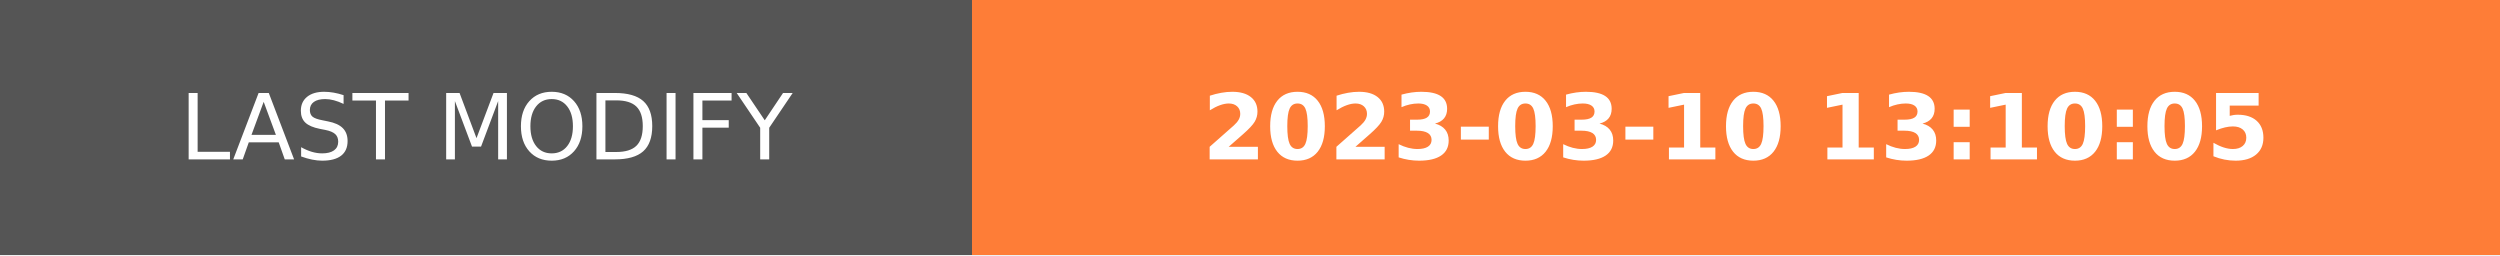
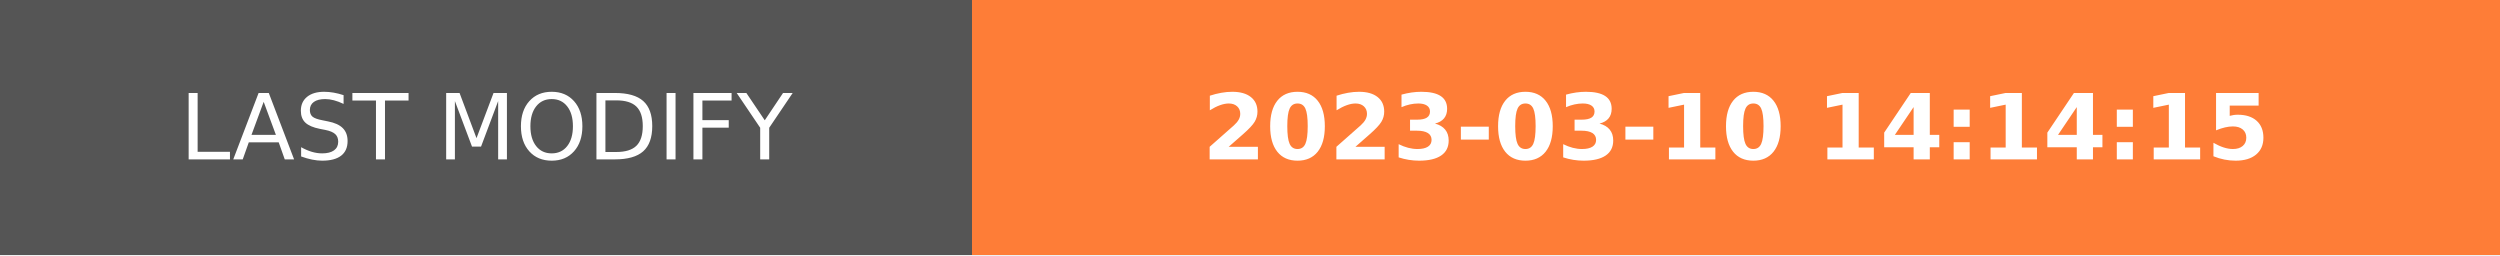
- <svg xmlns="http://www.w3.org/2000/svg" width="274.5" height="28" role="img" aria-label="LAST MODIFY: 2023-03-10 13:10:05">
+ <svg xmlns="http://www.w3.org/2000/svg" width="274.5" height="28" role="img" aria-label="LAST MODIFY: 2023-03-10 14:14:15">
  <g shape-rendering="crispEdges">
    <rect width="106.75" height="28" fill="#555" />
    <rect x="106.75" width="167.75" height="28" fill="#fe7d37" />
  </g>
  <g fill="#fff" text-anchor="middle" font-family="Verdana,Geneva,DejaVu Sans,sans-serif" text-rendering="geometricPrecision" font-size="100">
    <text transform="scale(.1)" x="533.75" y="175" textLength="827.5" fill="#fff">LAST MODIFY</text>
-     <text transform="scale(.1)" x="1906.25" y="175" textLength="1437.5" fill="#fff" font-weight="bold">2023-03-10 13:10:05</text>
+     <text transform="scale(.1)" x="1906.25" y="175" textLength="1437.5" fill="#fff" font-weight="bold">2023-03-10 14:14:15</text>
  </g>
</svg>
